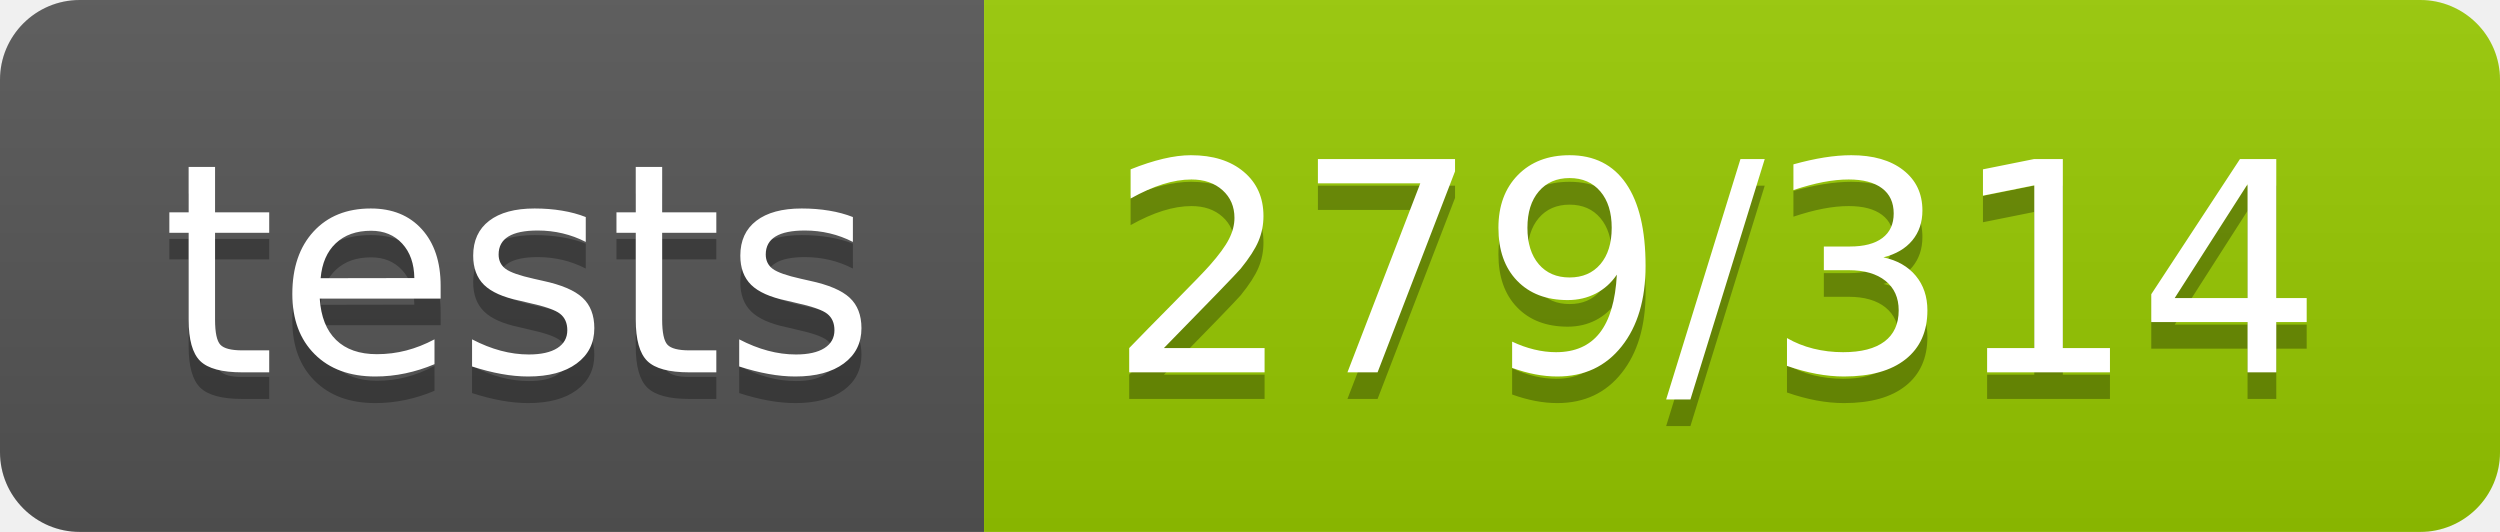
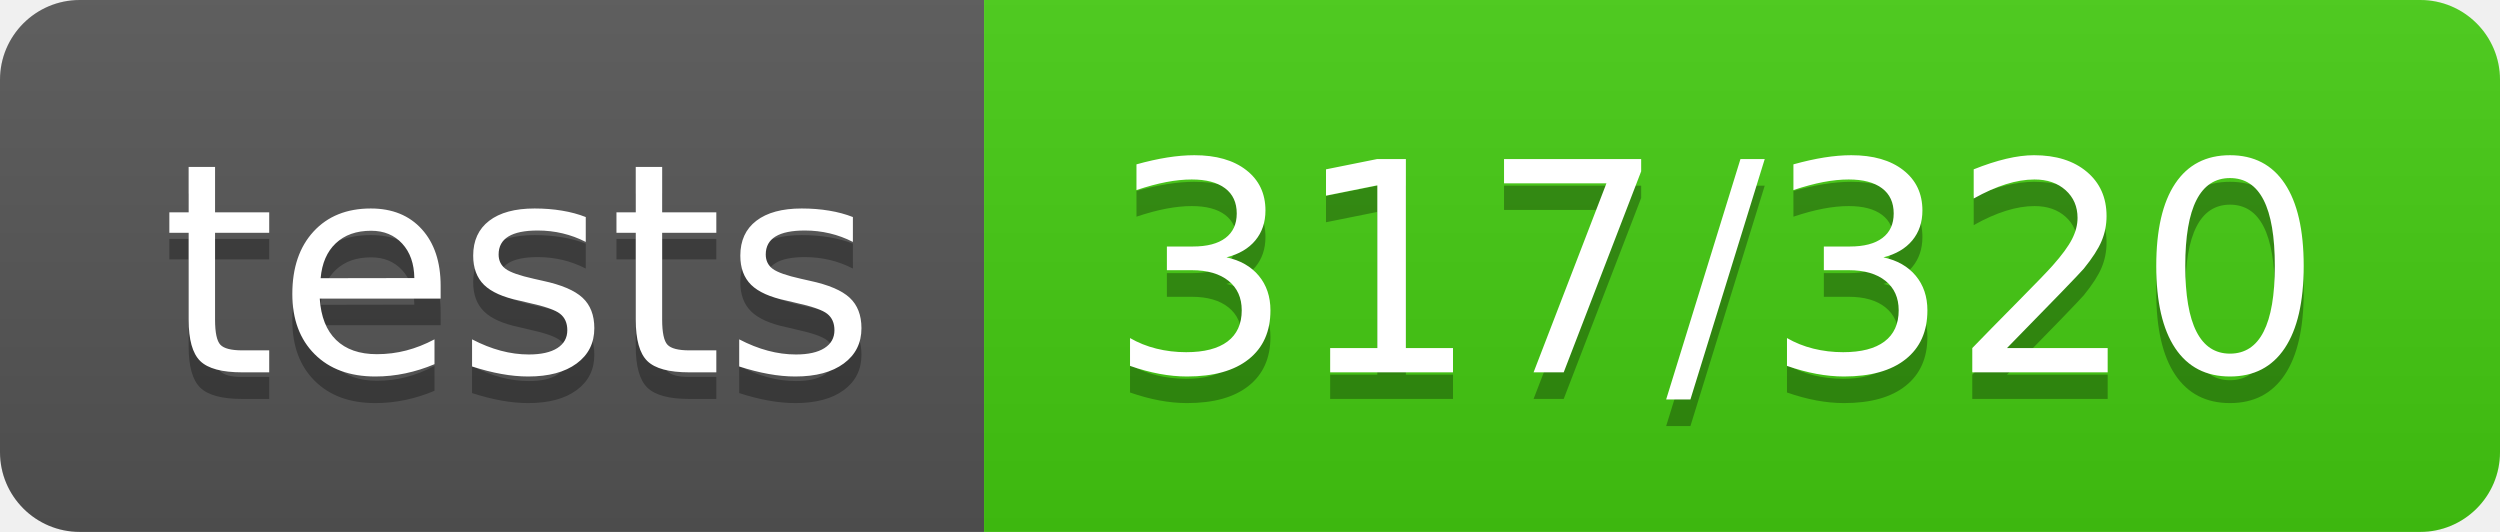
- <svg xmlns="http://www.w3.org/2000/svg" width="94" height="20" role="img" aria-label="tests: 279/314">
+ <svg xmlns="http://www.w3.org/2000/svg" width="94" height="20" role="img" aria-label="tests: 317/320">
  <linearGradient id="s" x2="0" y2="100%">
    <stop offset="0" stop-color="#bbb" stop-opacity=".1" />
    <stop offset="1" stop-opacity=".1" />
  </linearGradient>
  <clipPath id="r">
    <rect width="94" height="20" rx="3" fill="#fff" />
  </clipPath>
  <g clip-path="url(#r)">
    <rect width="37" height="20" fill="#555" />
-     <rect x="37" width="57" height="20" fill="#97ca00" />
+     <rect x="37" width="57" height="20" fill="#4c1" />
    <rect width="94" height="20" fill="url(#s)" />
  </g>
  <g fill="#fff" text-anchor="middle" font-family="Verdana,Geneva,DejaVu Sans,sans-serif" text-rendering="geometricPrecision" font-size="110">
    <text aria-hidden="true" x="195" y="150" fill="#010101" fill-opacity=".3" transform="scale(.1)" textLength="270">tests</text>
    <text x="195" y="140" transform="scale(.1)" fill="#fff" textLength="270">tests</text>
-     <text aria-hidden="true" x="645" y="150" fill="#010101" fill-opacity=".3" transform="scale(.1)" textLength="470">279/314</text>
-     <text x="645" y="140" transform="scale(.1)" fill="#fff" textLength="470">279/314</text>
+     <text aria-hidden="true" x="645" y="150" fill="#010101" fill-opacity=".3" transform="scale(.1)" textLength="470">317/320</text>
+     <text x="645" y="140" transform="scale(.1)" fill="#fff" textLength="470">317/320</text>
  </g>
</svg>
